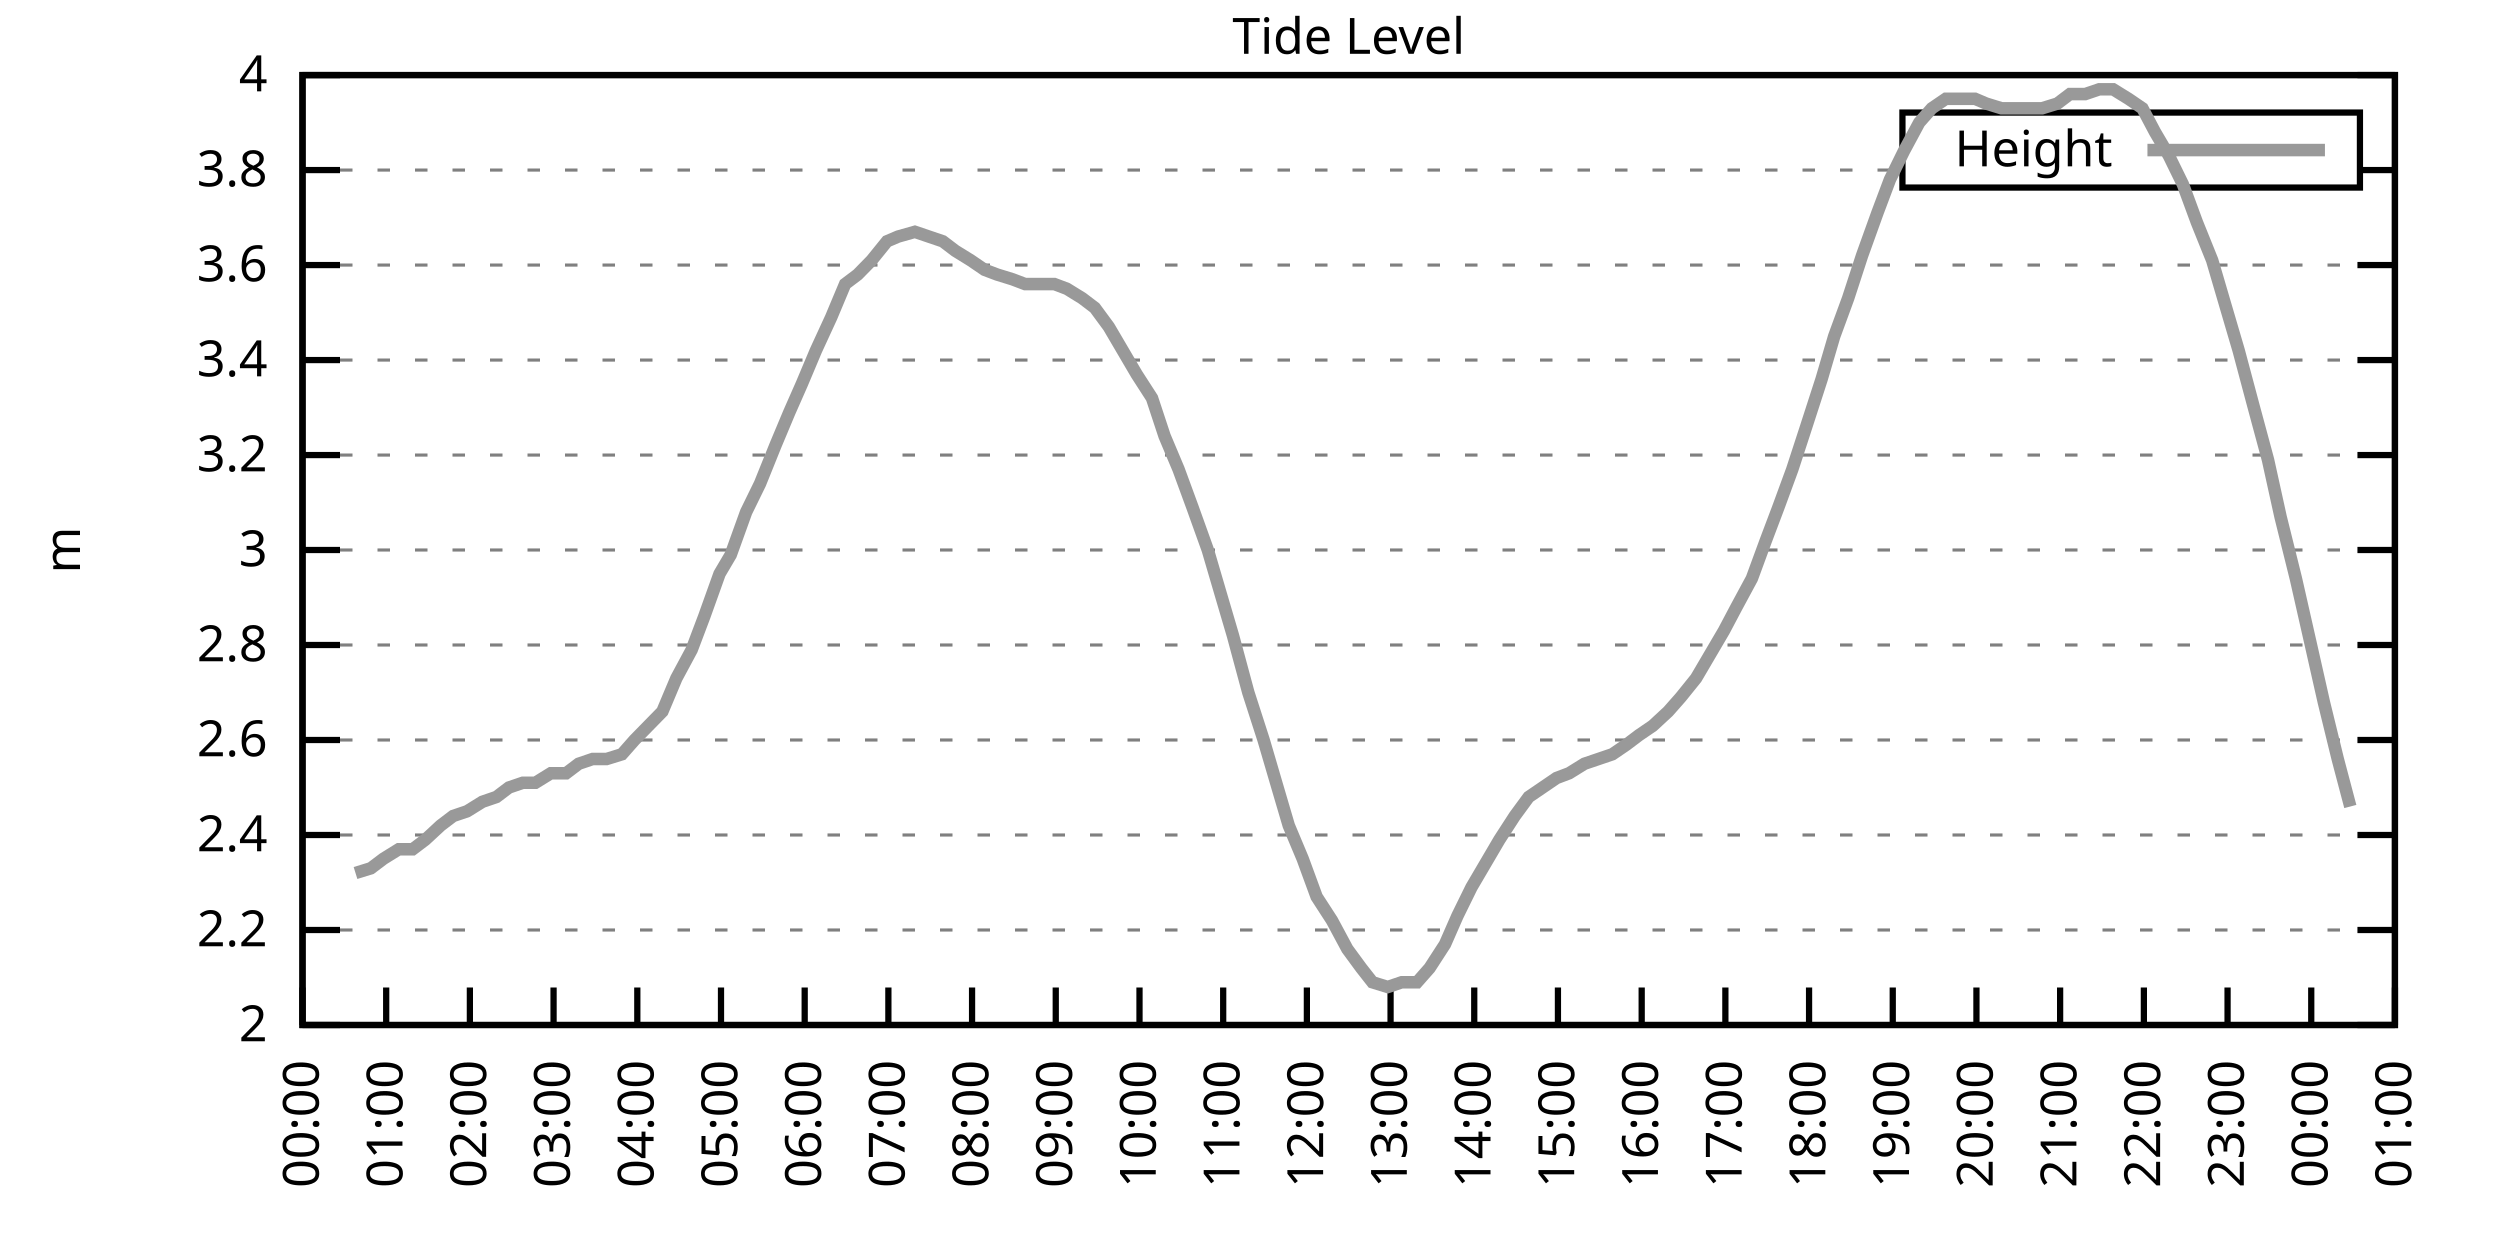
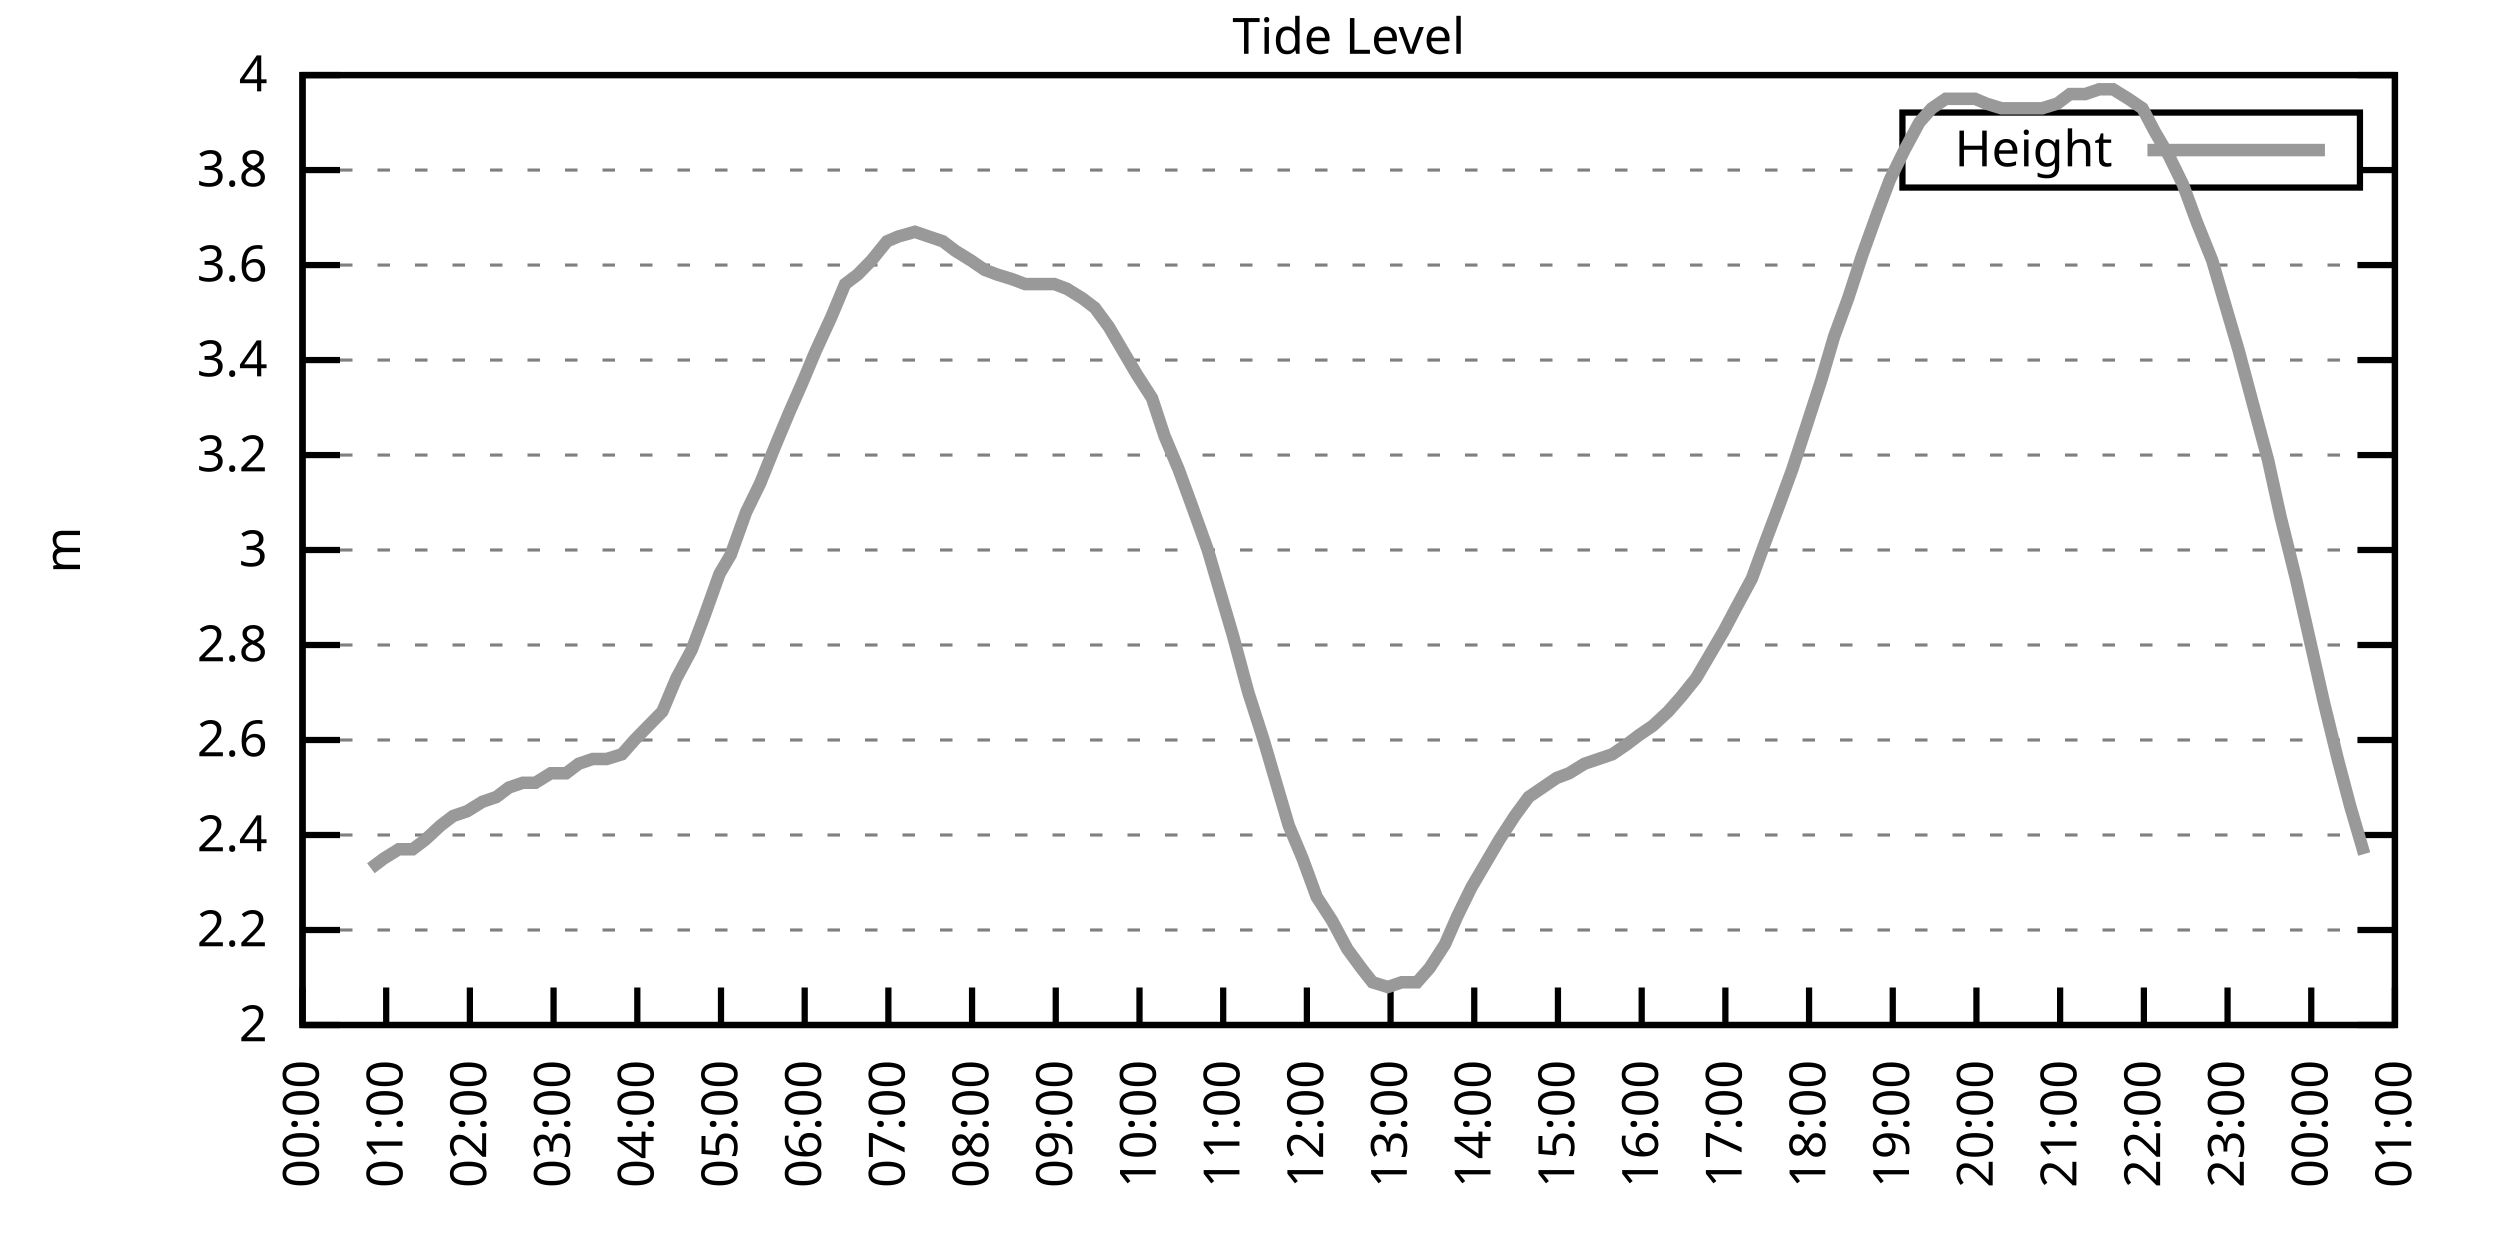
<svg xmlns="http://www.w3.org/2000/svg" xmlns:xlink="http://www.w3.org/1999/xlink" width="400" height="200" viewBox="0 0 400 200">
  <g id="gnuplot_canvas">
    <rect x="0" y="0" width="400" height="200" fill="none" />
    <defs>
      <circle id="gpDot" r="0.5" stroke-width="0.5" stroke="currentColor" />
      <path id="gpPt0" stroke-width="0.333" stroke="currentColor" d="M-1,0 h2 M0,-1 v2" />
      <path id="gpPt1" stroke-width="0.333" stroke="currentColor" d="M-1,-1 L1,1 M1,-1 L-1,1" />
      <path id="gpPt2" stroke-width="0.333" stroke="currentColor" d="M-1,0 L1,0 M0,-1 L0,1 M-1,-1 L1,1 M-1,1 L1,-1" />
      <rect id="gpPt3" stroke-width="0.333" stroke="currentColor" x="-1" y="-1" width="2" height="2" />
      <rect id="gpPt4" stroke-width="0.333" stroke="currentColor" fill="currentColor" x="-1" y="-1" width="2" height="2" />
      <circle id="gpPt5" stroke-width="0.333" stroke="currentColor" cx="0" cy="0" r="1" />
      <use xlink:href="#gpPt5" id="gpPt6" fill="currentColor" stroke="none" />
      <path id="gpPt7" stroke-width="0.333" stroke="currentColor" d="M0,-1.33 L-1.33,0.67 L1.33,0.67 z" />
      <use xlink:href="#gpPt7" id="gpPt8" fill="currentColor" stroke="none" />
      <use xlink:href="#gpPt7" id="gpPt9" stroke="currentColor" transform="rotate(180)" />
      <use xlink:href="#gpPt9" id="gpPt10" fill="currentColor" stroke="none" />
      <use xlink:href="#gpPt3" id="gpPt11" stroke="currentColor" transform="rotate(45)" />
      <use xlink:href="#gpPt11" id="gpPt12" fill="currentColor" stroke="none" />
      <path id="gpPt13" stroke-width="0.333" stroke="currentColor" d="M0,1.330 L1.265,0.411 L0.782,-1.067 L-0.782,-1.076 L-1.265,0.411 z" />
      <use xlink:href="#gpPt13" id="gpPt14" fill="currentColor" stroke="none" />
      <filter id="textbox" filterUnits="objectBoundingBox" x="0" y="0" height="1" width="1">
        <feFlood flood-color="white" flood-opacity="1" result="bgnd" />
        <feComposite in="SourceGraphic" in2="bgnd" operator="atop" />
      </filter>
      <filter id="greybox" filterUnits="objectBoundingBox" x="0" y="0" height="1" width="1">
        <feFlood flood-color="lightgrey" flood-opacity="1" result="grey" />
        <feComposite in="SourceGraphic" in2="grey" operator="atop" />
      </filter>
    </defs>
    <g fill="none" color="white" stroke="currentColor" stroke-width="1.00" stroke-linecap="butt" stroke-linejoin="miter">
</g>
    <g fill="none" color="black" stroke="currentColor" stroke-width="1.00" stroke-linecap="butt" stroke-linejoin="miter">
      <g stroke="none" shape-rendering="crispEdges">
        <polygon fill="rgb(255, 255, 255)" points="48.40,164.00 383.18,164.00 383.18,12.02 48.40,12.02 " />
      </g>
    </g>
    <g fill="none" color="black" stroke="currentColor" stroke-width="1.00" stroke-linecap="butt" stroke-linejoin="miter">
</g>
    <g fill="none" color="black" stroke="black" stroke-width="0.50" stroke-linecap="butt" stroke-linejoin="miter">
</g>
    <g fill="none" color="gray" stroke="currentColor" stroke-width="0.50" stroke-linecap="butt" stroke-linejoin="miter">
      <path stroke="gray" stroke-dasharray="2,4" class="gridline" d="M48.40,164.00 L383.19,164.00  " />
    </g>
    <g fill="none" color="gray" stroke="gray" stroke-width="1.00" stroke-linecap="butt" stroke-linejoin="miter">
</g>
    <g fill="none" color="black" stroke="currentColor" stroke-width="1.00" stroke-linecap="butt" stroke-linejoin="miter">
      <path stroke="black" d="M48.40,164.00 L54.40,164.00 M383.19,164.00 L377.19,164.00  " />
      <g transform="translate(42.80,166.60)" stroke="none" fill="black" font-family="Sans" font-size="8.00" text-anchor="end">
        <text>
          <tspan font-family="Sans"> 2</tspan>
        </text>
      </g>
    </g>
    <g fill="none" color="black" stroke="currentColor" stroke-width="1.00" stroke-linecap="butt" stroke-linejoin="miter">
</g>
    <g fill="none" color="black" stroke="black" stroke-width="0.50" stroke-linecap="butt" stroke-linejoin="miter">
</g>
    <g fill="none" color="gray" stroke="currentColor" stroke-width="0.50" stroke-linecap="butt" stroke-linejoin="miter">
      <path stroke="gray" stroke-dasharray="2,4" class="gridline" d="M48.40,148.80 L383.19,148.80  " />
    </g>
    <g fill="none" color="gray" stroke="gray" stroke-width="1.00" stroke-linecap="butt" stroke-linejoin="miter">
</g>
    <g fill="none" color="black" stroke="currentColor" stroke-width="1.00" stroke-linecap="butt" stroke-linejoin="miter">
      <path stroke="black" d="M48.40,148.80 L54.40,148.80 M383.19,148.80 L377.19,148.80  " />
      <g transform="translate(42.80,151.40)" stroke="none" fill="black" font-family="Sans" font-size="8.00" text-anchor="end">
        <text>
          <tspan font-family="Sans"> 2.2</tspan>
        </text>
      </g>
    </g>
    <g fill="none" color="black" stroke="currentColor" stroke-width="1.00" stroke-linecap="butt" stroke-linejoin="miter">
</g>
    <g fill="none" color="black" stroke="black" stroke-width="0.50" stroke-linecap="butt" stroke-linejoin="miter">
</g>
    <g fill="none" color="gray" stroke="currentColor" stroke-width="0.50" stroke-linecap="butt" stroke-linejoin="miter">
      <path stroke="gray" stroke-dasharray="2,4" class="gridline" d="M48.40,133.60 L383.19,133.60  " />
    </g>
    <g fill="none" color="gray" stroke="gray" stroke-width="1.00" stroke-linecap="butt" stroke-linejoin="miter">
</g>
    <g fill="none" color="black" stroke="currentColor" stroke-width="1.00" stroke-linecap="butt" stroke-linejoin="miter">
      <path stroke="black" d="M48.40,133.60 L54.40,133.60 M383.19,133.60 L377.19,133.60  " />
      <g transform="translate(42.80,136.20)" stroke="none" fill="black" font-family="Sans" font-size="8.00" text-anchor="end">
        <text>
          <tspan font-family="Sans"> 2.4</tspan>
        </text>
      </g>
    </g>
    <g fill="none" color="black" stroke="currentColor" stroke-width="1.00" stroke-linecap="butt" stroke-linejoin="miter">
</g>
    <g fill="none" color="black" stroke="black" stroke-width="0.50" stroke-linecap="butt" stroke-linejoin="miter">
</g>
    <g fill="none" color="gray" stroke="currentColor" stroke-width="0.50" stroke-linecap="butt" stroke-linejoin="miter">
      <path stroke="gray" stroke-dasharray="2,4" class="gridline" d="M48.40,118.40 L383.19,118.40  " />
    </g>
    <g fill="none" color="gray" stroke="gray" stroke-width="1.00" stroke-linecap="butt" stroke-linejoin="miter">
</g>
    <g fill="none" color="black" stroke="currentColor" stroke-width="1.00" stroke-linecap="butt" stroke-linejoin="miter">
      <path stroke="black" d="M48.40,118.40 L54.40,118.40 M383.19,118.40 L377.19,118.40  " />
      <g transform="translate(42.80,121.00)" stroke="none" fill="black" font-family="Sans" font-size="8.00" text-anchor="end">
        <text>
          <tspan font-family="Sans"> 2.6</tspan>
        </text>
      </g>
    </g>
    <g fill="none" color="black" stroke="currentColor" stroke-width="1.00" stroke-linecap="butt" stroke-linejoin="miter">
</g>
    <g fill="none" color="black" stroke="black" stroke-width="0.50" stroke-linecap="butt" stroke-linejoin="miter">
</g>
    <g fill="none" color="gray" stroke="currentColor" stroke-width="0.50" stroke-linecap="butt" stroke-linejoin="miter">
      <path stroke="gray" stroke-dasharray="2,4" class="gridline" d="M48.40,103.20 L383.19,103.20  " />
    </g>
    <g fill="none" color="gray" stroke="gray" stroke-width="1.00" stroke-linecap="butt" stroke-linejoin="miter">
</g>
    <g fill="none" color="black" stroke="currentColor" stroke-width="1.00" stroke-linecap="butt" stroke-linejoin="miter">
      <path stroke="black" d="M48.40,103.20 L54.40,103.20 M383.19,103.20 L377.19,103.20  " />
      <g transform="translate(42.80,105.80)" stroke="none" fill="black" font-family="Sans" font-size="8.00" text-anchor="end">
        <text>
          <tspan font-family="Sans"> 2.8</tspan>
        </text>
      </g>
    </g>
    <g fill="none" color="black" stroke="currentColor" stroke-width="1.00" stroke-linecap="butt" stroke-linejoin="miter">
</g>
    <g fill="none" color="black" stroke="black" stroke-width="0.50" stroke-linecap="butt" stroke-linejoin="miter">
</g>
    <g fill="none" color="gray" stroke="currentColor" stroke-width="0.50" stroke-linecap="butt" stroke-linejoin="miter">
      <path stroke="gray" stroke-dasharray="2,4" class="gridline" d="M48.40,88.00 L383.19,88.00  " />
    </g>
    <g fill="none" color="gray" stroke="gray" stroke-width="1.00" stroke-linecap="butt" stroke-linejoin="miter">
</g>
    <g fill="none" color="black" stroke="currentColor" stroke-width="1.00" stroke-linecap="butt" stroke-linejoin="miter">
      <path stroke="black" d="M48.40,88.00 L54.40,88.00 M383.19,88.00 L377.19,88.00  " />
      <g transform="translate(42.80,90.60)" stroke="none" fill="black" font-family="Sans" font-size="8.00" text-anchor="end">
        <text>
          <tspan font-family="Sans"> 3</tspan>
        </text>
      </g>
    </g>
    <g fill="none" color="black" stroke="currentColor" stroke-width="1.00" stroke-linecap="butt" stroke-linejoin="miter">
</g>
    <g fill="none" color="black" stroke="black" stroke-width="0.50" stroke-linecap="butt" stroke-linejoin="miter">
</g>
    <g fill="none" color="gray" stroke="currentColor" stroke-width="0.50" stroke-linecap="butt" stroke-linejoin="miter">
      <path stroke="gray" stroke-dasharray="2,4" class="gridline" d="M48.40,72.81 L383.19,72.81  " />
    </g>
    <g fill="none" color="gray" stroke="gray" stroke-width="1.00" stroke-linecap="butt" stroke-linejoin="miter">
</g>
    <g fill="none" color="black" stroke="currentColor" stroke-width="1.00" stroke-linecap="butt" stroke-linejoin="miter">
      <path stroke="black" d="M48.40,72.81 L54.40,72.81 M383.19,72.81 L377.19,72.81  " />
      <g transform="translate(42.80,75.41)" stroke="none" fill="black" font-family="Sans" font-size="8.00" text-anchor="end">
        <text>
          <tspan font-family="Sans"> 3.2</tspan>
        </text>
      </g>
    </g>
    <g fill="none" color="black" stroke="currentColor" stroke-width="1.00" stroke-linecap="butt" stroke-linejoin="miter">
</g>
    <g fill="none" color="black" stroke="black" stroke-width="0.50" stroke-linecap="butt" stroke-linejoin="miter">
</g>
    <g fill="none" color="gray" stroke="currentColor" stroke-width="0.50" stroke-linecap="butt" stroke-linejoin="miter">
      <path stroke="gray" stroke-dasharray="2,4" class="gridline" d="M48.40,57.61 L383.19,57.61  " />
    </g>
    <g fill="none" color="gray" stroke="gray" stroke-width="1.00" stroke-linecap="butt" stroke-linejoin="miter">
</g>
    <g fill="none" color="black" stroke="currentColor" stroke-width="1.00" stroke-linecap="butt" stroke-linejoin="miter">
      <path stroke="black" d="M48.40,57.61 L54.40,57.61 M383.19,57.61 L377.19,57.61  " />
      <g transform="translate(42.80,60.21)" stroke="none" fill="black" font-family="Sans" font-size="8.00" text-anchor="end">
        <text>
          <tspan font-family="Sans"> 3.4</tspan>
        </text>
      </g>
    </g>
    <g fill="none" color="black" stroke="currentColor" stroke-width="1.00" stroke-linecap="butt" stroke-linejoin="miter">
</g>
    <g fill="none" color="black" stroke="black" stroke-width="0.50" stroke-linecap="butt" stroke-linejoin="miter">
</g>
    <g fill="none" color="gray" stroke="currentColor" stroke-width="0.50" stroke-linecap="butt" stroke-linejoin="miter">
      <path stroke="gray" stroke-dasharray="2,4" class="gridline" d="M48.40,42.41 L383.19,42.41  " />
    </g>
    <g fill="none" color="gray" stroke="gray" stroke-width="1.00" stroke-linecap="butt" stroke-linejoin="miter">
</g>
    <g fill="none" color="black" stroke="currentColor" stroke-width="1.00" stroke-linecap="butt" stroke-linejoin="miter">
      <path stroke="black" d="M48.40,42.41 L54.40,42.41 M383.19,42.41 L377.19,42.41  " />
      <g transform="translate(42.80,45.01)" stroke="none" fill="black" font-family="Sans" font-size="8.00" text-anchor="end">
        <text>
          <tspan font-family="Sans"> 3.6</tspan>
        </text>
      </g>
    </g>
    <g fill="none" color="black" stroke="currentColor" stroke-width="1.00" stroke-linecap="butt" stroke-linejoin="miter">
</g>
    <g fill="none" color="black" stroke="black" stroke-width="0.50" stroke-linecap="butt" stroke-linejoin="miter">
</g>
    <g fill="none" color="gray" stroke="currentColor" stroke-width="0.50" stroke-linecap="butt" stroke-linejoin="miter">
      <path stroke="gray" stroke-dasharray="2,4" class="gridline" d="M48.40,27.21 L304.39,27.21 M377.59,27.21 L383.19,27.21  " />
    </g>
    <g fill="none" color="gray" stroke="gray" stroke-width="1.00" stroke-linecap="butt" stroke-linejoin="miter">
</g>
    <g fill="none" color="black" stroke="currentColor" stroke-width="1.00" stroke-linecap="butt" stroke-linejoin="miter">
      <path stroke="black" d="M48.40,27.21 L54.40,27.21 M383.19,27.21 L377.19,27.21  " />
      <g transform="translate(42.80,29.81)" stroke="none" fill="black" font-family="Sans" font-size="8.00" text-anchor="end">
        <text>
          <tspan font-family="Sans"> 3.8</tspan>
        </text>
      </g>
    </g>
    <g fill="none" color="black" stroke="currentColor" stroke-width="1.00" stroke-linecap="butt" stroke-linejoin="miter">
</g>
    <g fill="none" color="black" stroke="black" stroke-width="0.50" stroke-linecap="butt" stroke-linejoin="miter">
</g>
    <g fill="none" color="gray" stroke="currentColor" stroke-width="0.50" stroke-linecap="butt" stroke-linejoin="miter">
      <path stroke="gray" stroke-dasharray="2,4" class="gridline" d="M48.40,12.01 L383.19,12.01  " />
    </g>
    <g fill="none" color="gray" stroke="gray" stroke-width="1.00" stroke-linecap="butt" stroke-linejoin="miter">
</g>
    <g fill="none" color="black" stroke="currentColor" stroke-width="1.00" stroke-linecap="butt" stroke-linejoin="miter">
      <path stroke="black" d="M48.40,12.01 L54.40,12.01 M383.19,12.01 L377.19,12.01  " />
      <g transform="translate(42.80,14.61)" stroke="none" fill="black" font-family="Sans" font-size="8.00" text-anchor="end">
        <text>
          <tspan font-family="Sans"> 4</tspan>
        </text>
      </g>
    </g>
    <g fill="none" color="black" stroke="currentColor" stroke-width="1.00" stroke-linecap="butt" stroke-linejoin="miter">
      <path stroke="black" d="M48.40,164.00 L48.40,158.00  " />
      <g transform="translate(51.00,169.60) rotate(270.00)" stroke="none" fill="black" font-family="Sans" font-size="8.00" text-anchor="end">
        <text>
          <tspan font-family="Sans">00:00</tspan>
        </text>
      </g>
    </g>
    <g fill="none" color="black" stroke="currentColor" stroke-width="1.00" stroke-linecap="butt" stroke-linejoin="miter">
      <path stroke="black" d="M61.79,164.00 L61.79,158.00  " />
      <g transform="translate(64.39,169.60) rotate(270.00)" stroke="none" fill="black" font-family="Sans" font-size="8.00" text-anchor="end">
        <text>
          <tspan font-family="Sans">01:00</tspan>
        </text>
      </g>
    </g>
    <g fill="none" color="black" stroke="currentColor" stroke-width="1.00" stroke-linecap="butt" stroke-linejoin="miter">
      <path stroke="black" d="M75.18,164.00 L75.18,158.00  " />
      <g transform="translate(77.78,169.60) rotate(270.00)" stroke="none" fill="black" font-family="Sans" font-size="8.00" text-anchor="end">
        <text>
          <tspan font-family="Sans">02:00</tspan>
        </text>
      </g>
    </g>
    <g fill="none" color="black" stroke="currentColor" stroke-width="1.00" stroke-linecap="butt" stroke-linejoin="miter">
      <path stroke="black" d="M88.57,164.00 L88.57,158.00  " />
      <g transform="translate(91.17,169.60) rotate(270.00)" stroke="none" fill="black" font-family="Sans" font-size="8.00" text-anchor="end">
        <text>
          <tspan font-family="Sans">03:00</tspan>
        </text>
      </g>
    </g>
    <g fill="none" color="black" stroke="currentColor" stroke-width="1.00" stroke-linecap="butt" stroke-linejoin="miter">
      <path stroke="black" d="M101.97,164.00 L101.97,158.00  " />
      <g transform="translate(104.57,169.60) rotate(270.00)" stroke="none" fill="black" font-family="Sans" font-size="8.00" text-anchor="end">
        <text>
          <tspan font-family="Sans">04:00</tspan>
        </text>
      </g>
    </g>
    <g fill="none" color="black" stroke="currentColor" stroke-width="1.00" stroke-linecap="butt" stroke-linejoin="miter">
      <path stroke="black" d="M115.36,164.00 L115.36,158.00  " />
      <g transform="translate(117.96,169.60) rotate(270.00)" stroke="none" fill="black" font-family="Sans" font-size="8.00" text-anchor="end">
        <text>
          <tspan font-family="Sans">05:00</tspan>
        </text>
      </g>
    </g>
    <g fill="none" color="black" stroke="currentColor" stroke-width="1.00" stroke-linecap="butt" stroke-linejoin="miter">
      <path stroke="black" d="M128.75,164.00 L128.75,158.00  " />
      <g transform="translate(131.35,169.60) rotate(270.00)" stroke="none" fill="black" font-family="Sans" font-size="8.00" text-anchor="end">
        <text>
          <tspan font-family="Sans">06:00</tspan>
        </text>
      </g>
    </g>
    <g fill="none" color="black" stroke="currentColor" stroke-width="1.00" stroke-linecap="butt" stroke-linejoin="miter">
      <path stroke="black" d="M142.14,164.00 L142.14,158.00  " />
      <g transform="translate(144.74,169.60) rotate(270.00)" stroke="none" fill="black" font-family="Sans" font-size="8.00" text-anchor="end">
        <text>
          <tspan font-family="Sans">07:00</tspan>
        </text>
      </g>
    </g>
    <g fill="none" color="black" stroke="currentColor" stroke-width="1.00" stroke-linecap="butt" stroke-linejoin="miter">
      <path stroke="black" d="M155.53,164.00 L155.53,158.00  " />
      <g transform="translate(158.13,169.60) rotate(270.00)" stroke="none" fill="black" font-family="Sans" font-size="8.00" text-anchor="end">
        <text>
          <tspan font-family="Sans">08:00</tspan>
        </text>
      </g>
    </g>
    <g fill="none" color="black" stroke="currentColor" stroke-width="1.00" stroke-linecap="butt" stroke-linejoin="miter">
      <path stroke="black" d="M168.92,164.00 L168.92,158.00  " />
      <g transform="translate(171.52,169.60) rotate(270.00)" stroke="none" fill="black" font-family="Sans" font-size="8.00" text-anchor="end">
        <text>
          <tspan font-family="Sans">09:00</tspan>
        </text>
      </g>
    </g>
    <g fill="none" color="black" stroke="currentColor" stroke-width="1.00" stroke-linecap="butt" stroke-linejoin="miter">
      <path stroke="black" d="M182.32,164.00 L182.32,158.00  " />
      <g transform="translate(184.92,169.60) rotate(270.00)" stroke="none" fill="black" font-family="Sans" font-size="8.00" text-anchor="end">
        <text>
          <tspan font-family="Sans">10:00</tspan>
        </text>
      </g>
    </g>
    <g fill="none" color="black" stroke="currentColor" stroke-width="1.00" stroke-linecap="butt" stroke-linejoin="miter">
      <path stroke="black" d="M195.71,164.00 L195.71,158.00  " />
      <g transform="translate(198.31,169.60) rotate(270.00)" stroke="none" fill="black" font-family="Sans" font-size="8.00" text-anchor="end">
        <text>
          <tspan font-family="Sans">11:00</tspan>
        </text>
      </g>
    </g>
    <g fill="none" color="black" stroke="currentColor" stroke-width="1.00" stroke-linecap="butt" stroke-linejoin="miter">
      <path stroke="black" d="M209.10,164.00 L209.10,158.00  " />
      <g transform="translate(211.70,169.60) rotate(270.00)" stroke="none" fill="black" font-family="Sans" font-size="8.00" text-anchor="end">
        <text>
          <tspan font-family="Sans">12:00</tspan>
        </text>
      </g>
    </g>
    <g fill="none" color="black" stroke="currentColor" stroke-width="1.00" stroke-linecap="butt" stroke-linejoin="miter">
      <path stroke="black" d="M222.49,164.00 L222.49,158.00  " />
      <g transform="translate(225.09,169.60) rotate(270.00)" stroke="none" fill="black" font-family="Sans" font-size="8.00" text-anchor="end">
        <text>
          <tspan font-family="Sans">13:00</tspan>
        </text>
      </g>
    </g>
    <g fill="none" color="black" stroke="currentColor" stroke-width="1.00" stroke-linecap="butt" stroke-linejoin="miter">
      <path stroke="black" d="M235.88,164.00 L235.88,158.00  " />
      <g transform="translate(238.48,169.60) rotate(270.00)" stroke="none" fill="black" font-family="Sans" font-size="8.00" text-anchor="end">
        <text>
          <tspan font-family="Sans">14:00</tspan>
        </text>
      </g>
    </g>
    <g fill="none" color="black" stroke="currentColor" stroke-width="1.00" stroke-linecap="butt" stroke-linejoin="miter">
      <path stroke="black" d="M249.27,164.00 L249.27,158.00  " />
      <g transform="translate(251.87,169.60) rotate(270.00)" stroke="none" fill="black" font-family="Sans" font-size="8.00" text-anchor="end">
        <text>
          <tspan font-family="Sans">15:00</tspan>
        </text>
      </g>
    </g>
    <g fill="none" color="black" stroke="currentColor" stroke-width="1.00" stroke-linecap="butt" stroke-linejoin="miter">
      <path stroke="black" d="M262.67,164.00 L262.67,158.00  " />
      <g transform="translate(265.27,169.60) rotate(270.00)" stroke="none" fill="black" font-family="Sans" font-size="8.00" text-anchor="end">
        <text>
          <tspan font-family="Sans">16:00</tspan>
        </text>
      </g>
    </g>
    <g fill="none" color="black" stroke="currentColor" stroke-width="1.00" stroke-linecap="butt" stroke-linejoin="miter">
      <path stroke="black" d="M276.06,164.00 L276.06,158.00  " />
      <g transform="translate(278.66,169.60) rotate(270.00)" stroke="none" fill="black" font-family="Sans" font-size="8.00" text-anchor="end">
        <text>
          <tspan font-family="Sans">17:00</tspan>
        </text>
      </g>
    </g>
    <g fill="none" color="black" stroke="currentColor" stroke-width="1.00" stroke-linecap="butt" stroke-linejoin="miter">
      <path stroke="black" d="M289.45,164.00 L289.45,158.00  " />
      <g transform="translate(292.05,169.60) rotate(270.00)" stroke="none" fill="black" font-family="Sans" font-size="8.00" text-anchor="end">
        <text>
          <tspan font-family="Sans">18:00</tspan>
        </text>
      </g>
    </g>
    <g fill="none" color="black" stroke="currentColor" stroke-width="1.00" stroke-linecap="butt" stroke-linejoin="miter">
      <path stroke="black" d="M302.84,164.00 L302.84,158.00  " />
      <g transform="translate(305.44,169.60) rotate(270.00)" stroke="none" fill="black" font-family="Sans" font-size="8.00" text-anchor="end">
        <text>
          <tspan font-family="Sans">19:00</tspan>
        </text>
      </g>
    </g>
    <g fill="none" color="black" stroke="currentColor" stroke-width="1.00" stroke-linecap="butt" stroke-linejoin="miter">
      <path stroke="black" d="M316.23,164.00 L316.23,158.00  " />
      <g transform="translate(318.83,169.60) rotate(270.00)" stroke="none" fill="black" font-family="Sans" font-size="8.00" text-anchor="end">
        <text>
          <tspan font-family="Sans">20:00</tspan>
        </text>
      </g>
    </g>
    <g fill="none" color="black" stroke="currentColor" stroke-width="1.00" stroke-linecap="butt" stroke-linejoin="miter">
      <path stroke="black" d="M329.62,164.00 L329.62,158.00  " />
      <g transform="translate(332.22,169.60) rotate(270.00)" stroke="none" fill="black" font-family="Sans" font-size="8.00" text-anchor="end">
        <text>
          <tspan font-family="Sans">21:00</tspan>
        </text>
      </g>
    </g>
    <g fill="none" color="black" stroke="currentColor" stroke-width="1.00" stroke-linecap="butt" stroke-linejoin="miter">
      <path stroke="black" d="M343.02,164.00 L343.02,158.00  " />
      <g transform="translate(345.62,169.60) rotate(270.00)" stroke="none" fill="black" font-family="Sans" font-size="8.00" text-anchor="end">
        <text>
          <tspan font-family="Sans">22:00</tspan>
        </text>
      </g>
    </g>
    <g fill="none" color="black" stroke="currentColor" stroke-width="1.00" stroke-linecap="butt" stroke-linejoin="miter">
      <path stroke="black" d="M356.41,164.00 L356.41,158.00  " />
      <g transform="translate(359.01,169.60) rotate(270.00)" stroke="none" fill="black" font-family="Sans" font-size="8.00" text-anchor="end">
        <text>
          <tspan font-family="Sans">23:00</tspan>
        </text>
      </g>
    </g>
    <g fill="none" color="black" stroke="currentColor" stroke-width="1.00" stroke-linecap="butt" stroke-linejoin="miter">
      <path stroke="black" d="M369.80,164.00 L369.80,158.00  " />
      <g transform="translate(372.40,169.60) rotate(270.00)" stroke="none" fill="black" font-family="Sans" font-size="8.00" text-anchor="end">
        <text>
          <tspan font-family="Sans">00:00</tspan>
        </text>
      </g>
    </g>
    <g fill="none" color="black" stroke="currentColor" stroke-width="1.00" stroke-linecap="butt" stroke-linejoin="miter">
      <path stroke="black" d="M383.19,164.00 L383.19,158.00  " />
      <g transform="translate(385.79,169.60) rotate(270.00)" stroke="none" fill="black" font-family="Sans" font-size="8.00" text-anchor="end">
        <text>
          <tspan font-family="Sans">01:00</tspan>
        </text>
      </g>
    </g>
    <g fill="none" color="black" stroke="currentColor" stroke-width="1.00" stroke-linecap="butt" stroke-linejoin="miter">
</g>
    <g fill="none" color="black" stroke="currentColor" stroke-width="1.00" stroke-linecap="butt" stroke-linejoin="miter">
      <path stroke="black" d="M48.40,12.01 L48.40,164.00 L383.19,164.00 L383.19,12.01 L48.40,12.01 Z  " />
    </g>
    <g fill="none" color="black" stroke="currentColor" stroke-width="1.00" stroke-linecap="butt" stroke-linejoin="miter">
</g>
    <g fill="none" color="black" stroke="currentColor" stroke-width="1.00" stroke-linecap="butt" stroke-linejoin="miter">
      <path stroke="black" d="M304.39,30.01 L304.39,18.01 L377.59,18.01 L377.59,30.01 L304.39,30.01 Z  " />
    </g>
    <g id="Tide_level_plot_1">
      <g fill="none" color="white" stroke="black" stroke-width="2.00" stroke-linecap="butt" stroke-linejoin="miter">
</g>
      <g fill="none" color="black" stroke="currentColor" stroke-width="2.00" stroke-linecap="butt" stroke-linejoin="miter">
        <g transform="translate(337.99,26.61)" stroke="none" fill="black" font-family="Sans" font-size="8.00" text-anchor="end">
          <text>
            <tspan font-family="Sans">Height</tspan>
          </text>
        </g>
      </g>
      <g fill="none" color="black" stroke="currentColor" stroke-width="2.00" stroke-linecap="butt" stroke-linejoin="miter">
-         <path stroke="rgb(153, 153, 153)" d="M343.59,24.01 L371.99,24.01 M56.88,139.68 L59.34,138.92 L61.35,137.40 L63.80,135.88 L66.03,135.88 L68.04,134.36   L70.50,132.08 L72.50,130.56 L74.74,129.80 L77.19,128.28 L79.42,127.52 L81.43,126.00 L83.66,125.24 L85.67,125.24   L88.13,123.72 L90.58,123.72 L92.59,122.20 L94.82,121.44 L97.06,121.44 L99.51,120.68 L101.52,118.40 L103.75,116.12   L105.98,113.84 L108.22,108.52 L110.67,103.96 L112.68,98.64 L115.13,91.80 L116.92,88.76 L119.38,81.93 L121.61,77.37   L124.06,71.29 L126.29,65.97 L128.30,61.41 L130.54,56.09 L132.99,50.77 L135.22,45.45 L137.23,43.93 L139.46,41.65   L141.92,38.61 L143.70,37.85 L146.38,37.09 L148.61,37.85 L150.85,38.61 L152.85,40.13 L155.31,41.65 L157.54,43.17   L159.55,43.93 L162.01,44.69 L164.01,45.45 L168.70,45.45 L170.71,46.21 L173.17,47.73 L175.17,49.25 L177.41,52.29   L179.64,56.09 L181.87,59.89 L184.32,63.69 L186.33,69.77 L188.57,75.09 L190.80,81.17 L193.25,88.00 L195.48,95.60   L197.27,101.68 L199.73,110.80 L202.18,118.40 L204.41,126.00 L206.20,132.08 L208.43,137.40 L210.66,143.48 L213.12,147.28   L215.57,151.84 L217.80,154.88 L219.59,157.16 L222.04,157.92 L224.28,157.16 L226.73,157.16 L228.74,154.88 L231.20,151.08   L233.20,146.52 L235.44,141.96 L237.67,138.16 L239.90,134.36 L242.36,130.56 L244.59,127.52 L246.82,126.00 L249.05,124.48   L251.06,123.72 L253.51,122.20 L255.75,121.44 L257.98,120.68 L260.21,119.16 L262.22,117.64 L264.45,116.12 L266.91,113.84   L268.92,111.56 L271.37,108.52 L275.83,100.92 L277.84,97.12 L280.30,92.56 L282.53,86.49 L284.54,81.17 L286.77,75.09   L289.00,68.25 L291.46,60.65 L293.47,53.81 L295.70,47.73 L297.93,40.89 L300.39,34.05 L302.39,28.73 L304.63,24.17   L307.08,19.61 L309.09,17.33 L311.32,15.81 L313.55,15.81 L316.01,15.81 L317.79,16.57 L320.25,17.33 L322.48,17.33   L324.71,17.33 L326.72,17.33 L329.18,16.57 L331.19,15.05 L333.64,15.05 L335.87,14.29 L338.10,14.29 L340.56,15.81   L342.79,17.33 L344.80,21.13 L347.03,24.93 L349.26,29.49 L351.50,35.57 L353.95,41.65 L356.18,49.25 L358.19,56.09   L360.42,64.45 L362.88,73.57 L364.89,82.69 L367.34,92.56 L369.58,102.44 L371.81,112.32 L374.04,121.44 L376.05,129.04    " />
+         <path stroke="rgb(153, 153, 153)" d="M343.59,24.01 L371.99,24.01 M59.34,138.92 L61.35,137.40 L63.80,135.88 L66.03,135.88 L68.04,134.36 L70.50,132.08   L72.50,130.56 L74.74,129.80 L77.19,128.28 L79.42,127.52 L81.43,126.00 L83.66,125.24 L85.67,125.24 L88.13,123.72   L90.58,123.72 L92.59,122.20 L94.82,121.44 L97.06,121.44 L99.51,120.68 L101.52,118.40 L103.75,116.12 L105.98,113.84   L108.22,108.52 L110.67,103.96 L112.68,98.64 L115.13,91.80 L116.92,88.76 L119.38,81.93 L121.61,77.37 L124.06,71.29   L126.29,65.97 L128.30,61.41 L130.54,56.09 L132.99,50.77 L135.22,45.45 L137.23,43.93 L139.46,41.65 L141.92,38.61   L143.70,37.85 L146.38,37.09 L148.61,37.85 L150.85,38.61 L152.85,40.13 L155.31,41.65 L157.54,43.17 L159.55,43.93   L162.01,44.69 L164.01,45.45 L168.70,45.45 L170.71,46.21 L173.17,47.73 L175.17,49.25 L177.41,52.29 L179.64,56.09   L181.87,59.89 L184.32,63.69 L186.33,69.77 L188.57,75.09 L190.80,81.17 L193.25,88.00 L195.48,95.60 L197.27,101.68   L199.73,110.80 L202.18,118.40 L204.41,126.00 L206.20,132.08 L208.43,137.40 L210.66,143.48 L213.12,147.28 L215.57,151.84   L217.80,154.88 L219.59,157.16 L222.04,157.92 L224.28,157.16 L226.73,157.16 L228.74,154.88 L231.20,151.08 L233.20,146.52   L235.44,141.96 L237.67,138.16 L239.90,134.36 L242.36,130.56 L244.59,127.52 L246.82,126.00 L249.05,124.48 L251.06,123.72   L253.51,122.20 L255.75,121.44 L257.98,120.68 L260.21,119.16 L262.22,117.64 L264.45,116.12 L266.91,113.84 L268.92,111.56   L271.37,108.52 L275.83,100.92 L277.84,97.12 L280.30,92.56 L282.53,86.49 L284.54,81.17 L286.77,75.09 L289.00,68.25   L291.46,60.65 L293.47,53.81 L295.70,47.73 L297.93,40.89 L300.39,34.05 L302.39,28.73 L304.63,24.17 L307.08,19.61   L309.09,17.33 L311.32,15.81 L313.55,15.81 L316.01,15.81 L317.79,16.57 L320.25,17.33 L322.48,17.33 L324.71,17.33   L326.72,17.33 L329.18,16.57 L331.19,15.05 L333.64,15.05 L335.87,14.29 L338.10,14.29 L340.56,15.81 L342.79,17.33   L344.80,21.13 L347.03,24.93 L349.26,29.49 L351.50,35.57 L353.95,41.65 L356.18,49.25 L358.19,56.09 L360.42,64.45   L362.88,73.57 L364.89,82.69 L367.34,92.56 L369.58,102.44 L371.81,112.32 L374.04,121.44 L376.05,129.04 L378.28,136.64    " />
      </g>
    </g>
    <g fill="none" color="black" stroke="currentColor" stroke-width="2.00" stroke-linecap="butt" stroke-linejoin="miter">
</g>
    <g fill="none" color="black" stroke="black" stroke-width="1.00" stroke-linecap="butt" stroke-linejoin="miter">
</g>
    <g fill="none" color="black" stroke="currentColor" stroke-width="1.00" stroke-linecap="butt" stroke-linejoin="miter">
      <path stroke="black" d="M48.40,12.01 L48.40,164.00 L383.19,164.00 L383.19,12.01 L48.40,12.01 Z  " />
      <g transform="translate(12.80,88.01) rotate(270.00)" stroke="none" fill="black" font-family="Sans" font-size="8.00" text-anchor="middle">
        <text>
          <tspan font-family="Sans">m</tspan>
        </text>
      </g>
    </g>
    <g fill="none" color="black" stroke="currentColor" stroke-width="1.00" stroke-linecap="butt" stroke-linejoin="miter">
</g>
    <g fill="none" color="black" stroke="currentColor" stroke-width="1.00" stroke-linecap="butt" stroke-linejoin="miter">
      <g transform="translate(215.79,8.61)" stroke="none" fill="black" font-family="Sans" font-size="8.00" text-anchor="middle">
        <text>
          <tspan font-family="Sans">Tide Level</tspan>
        </text>
      </g>
    </g>
    <g fill="none" color="black" stroke="currentColor" stroke-width="1.00" stroke-linecap="butt" stroke-linejoin="miter">
</g>
  </g>
</svg>
